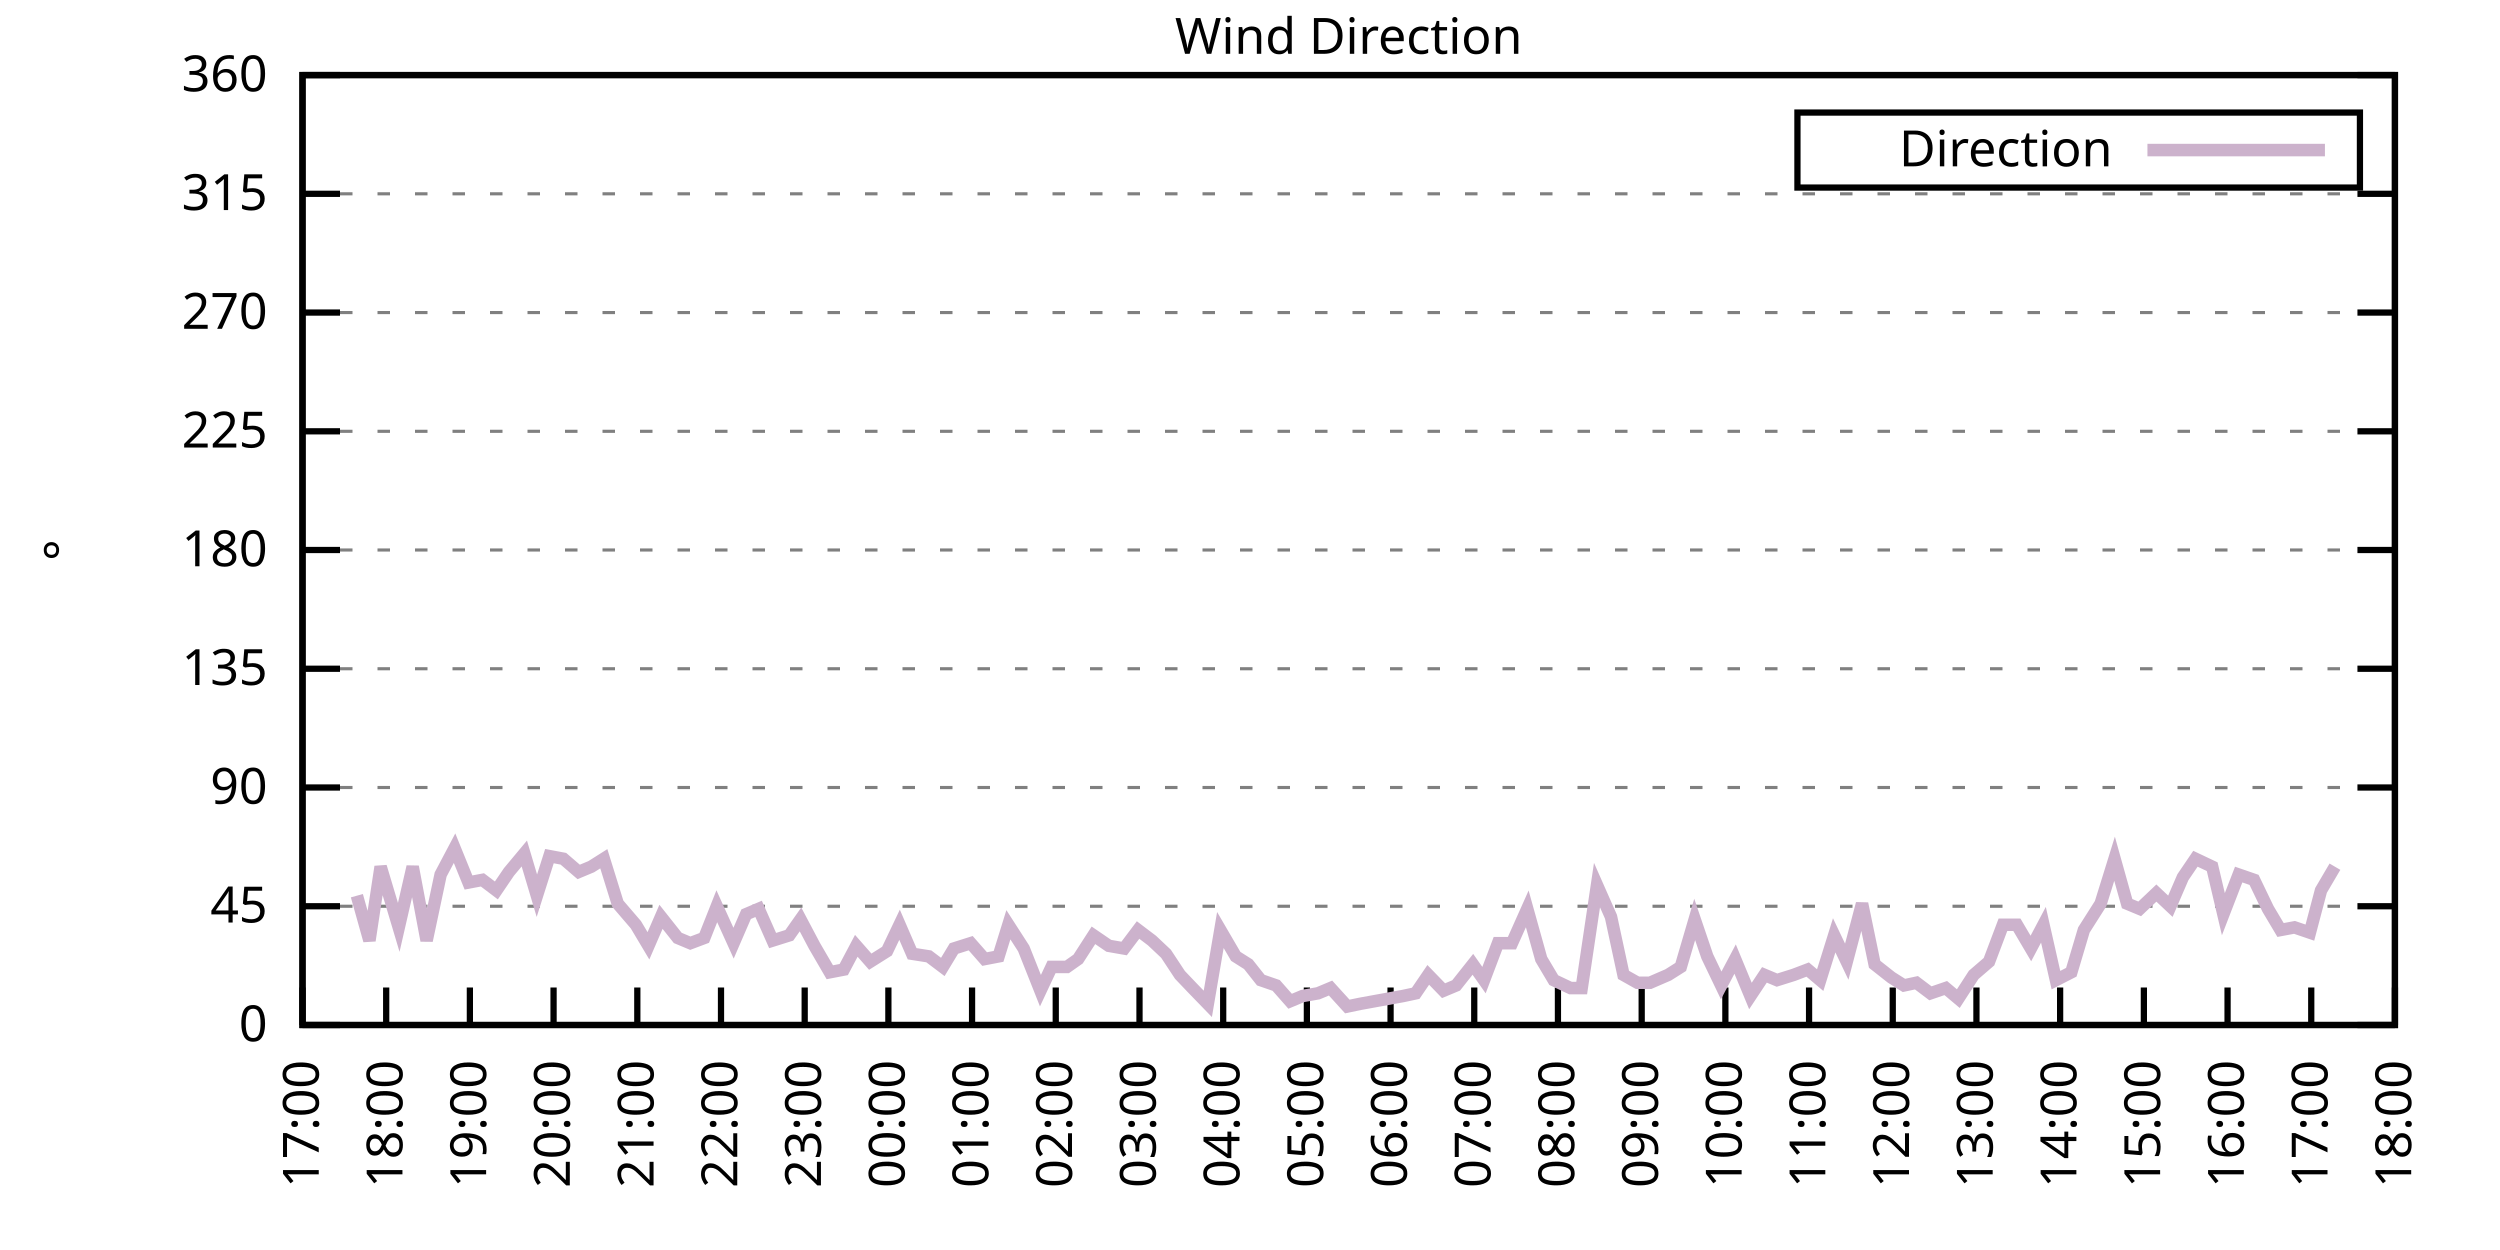
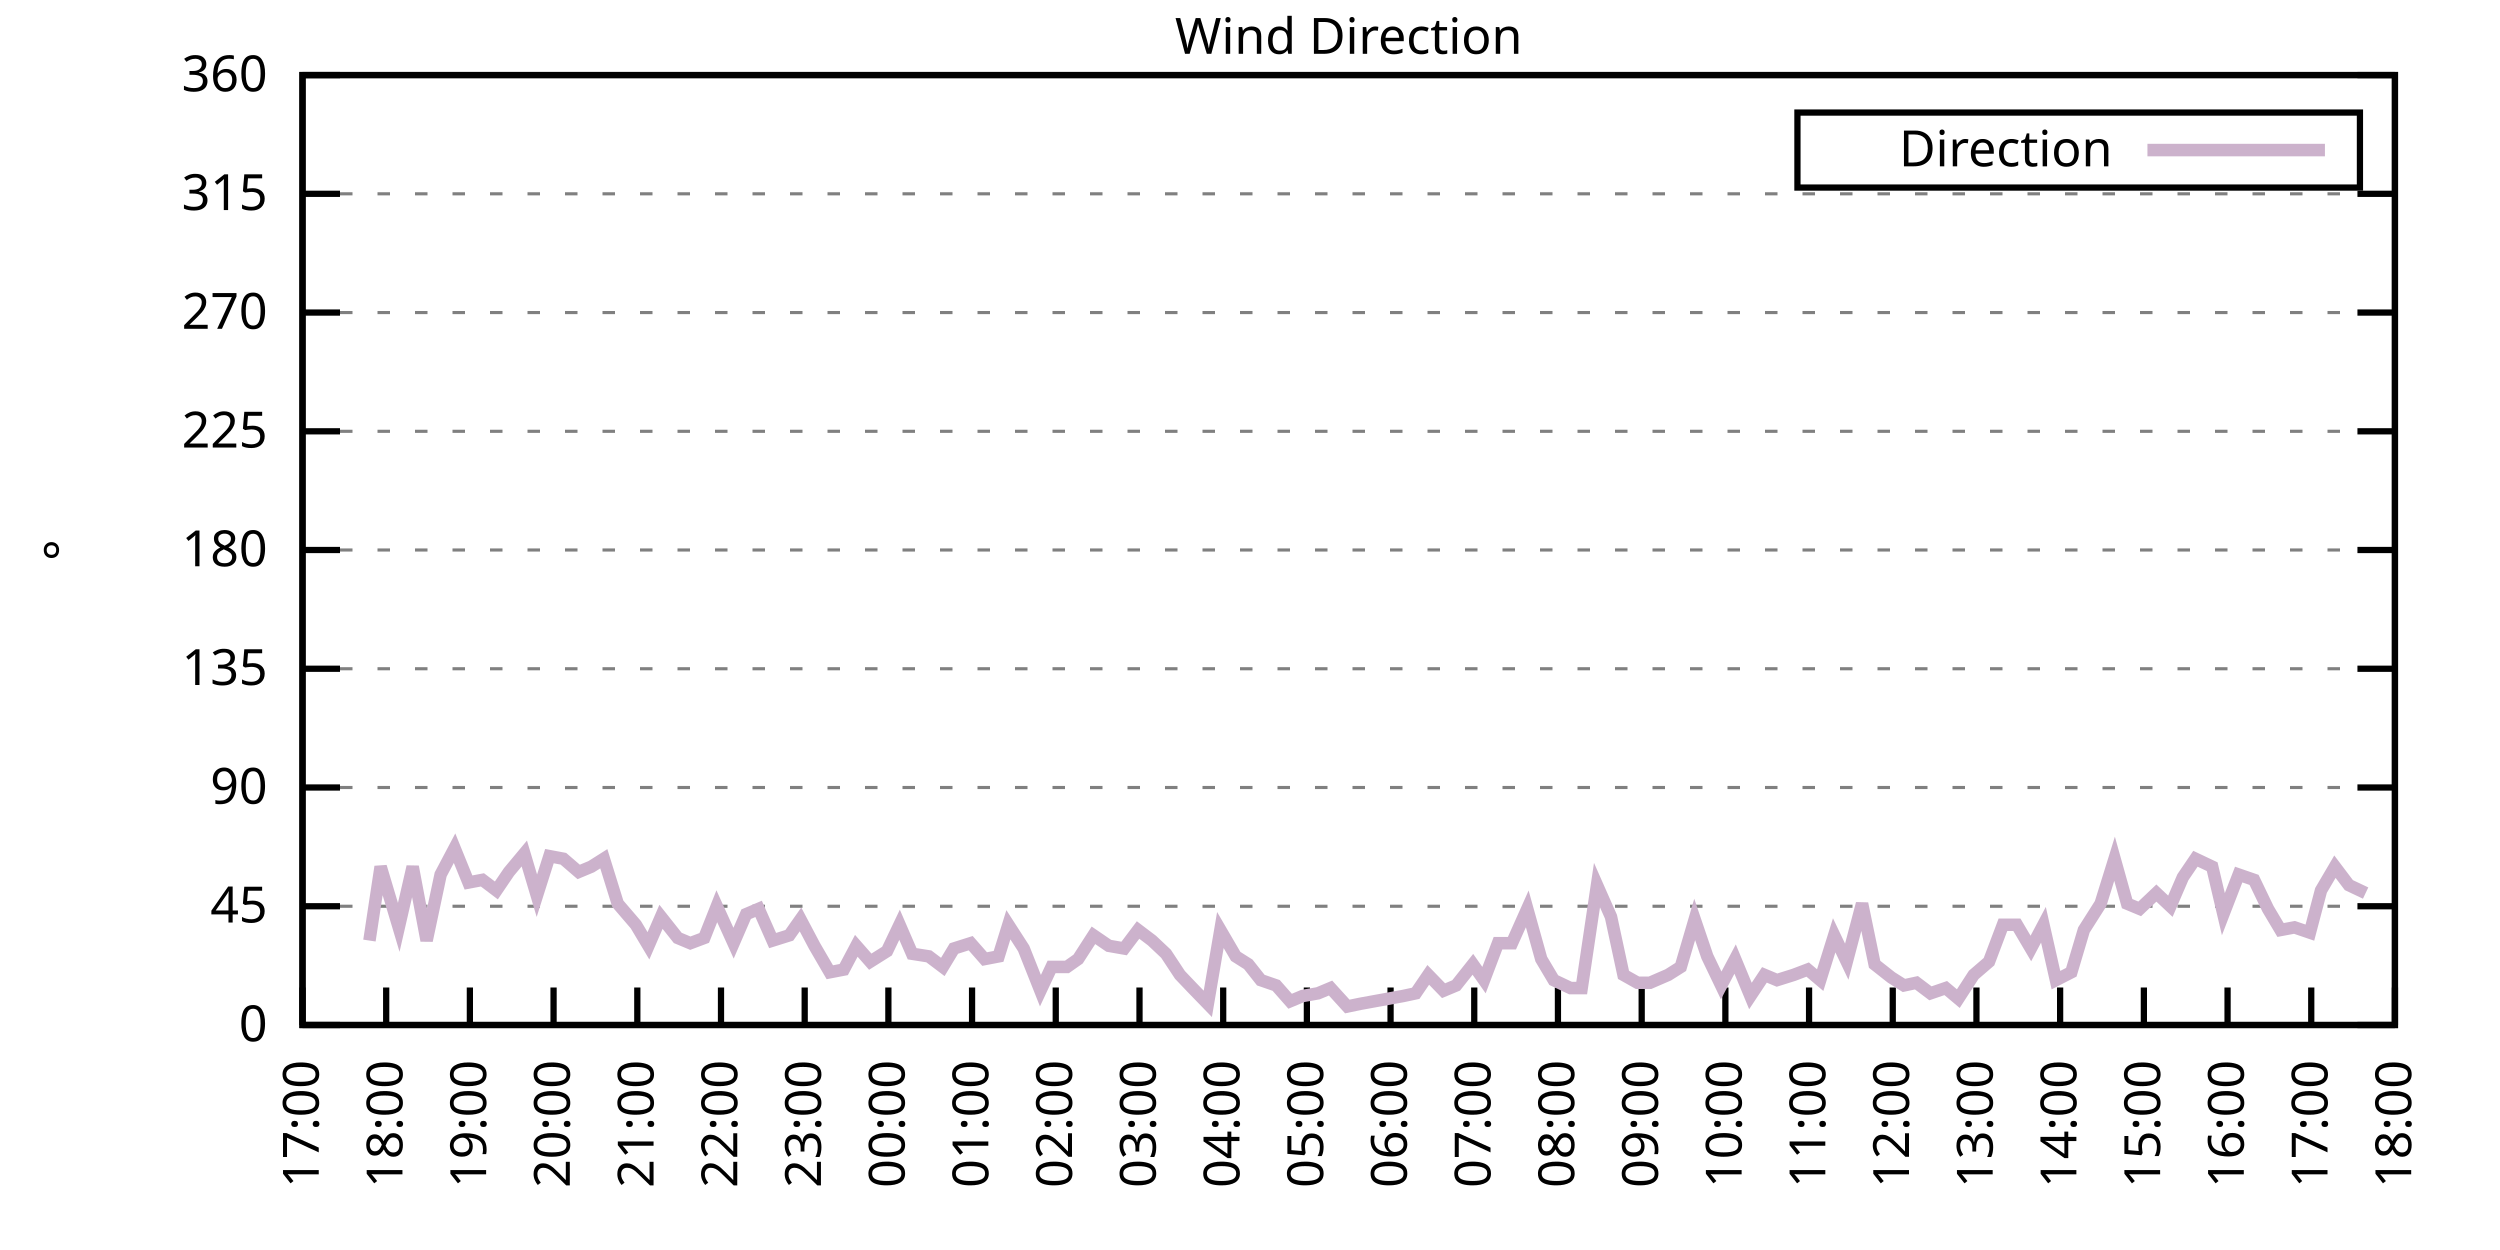
<svg xmlns="http://www.w3.org/2000/svg" xmlns:xlink="http://www.w3.org/1999/xlink" width="400" height="200" viewBox="0 0 400 200">
  <g id="gnuplot_canvas">
    <rect x="0" y="0" width="400" height="200" fill="none" />
    <defs>
      <circle id="gpDot" r="0.5" stroke-width="0.5" stroke="currentColor" />
      <path id="gpPt0" stroke-width="0.333" stroke="currentColor" d="M-1,0 h2 M0,-1 v2" />
      <path id="gpPt1" stroke-width="0.333" stroke="currentColor" d="M-1,-1 L1,1 M1,-1 L-1,1" />
      <path id="gpPt2" stroke-width="0.333" stroke="currentColor" d="M-1,0 L1,0 M0,-1 L0,1 M-1,-1 L1,1 M-1,1 L1,-1" />
      <rect id="gpPt3" stroke-width="0.333" stroke="currentColor" x="-1" y="-1" width="2" height="2" />
      <rect id="gpPt4" stroke-width="0.333" stroke="currentColor" fill="currentColor" x="-1" y="-1" width="2" height="2" />
      <circle id="gpPt5" stroke-width="0.333" stroke="currentColor" cx="0" cy="0" r="1" />
      <use xlink:href="#gpPt5" id="gpPt6" fill="currentColor" stroke="none" />
      <path id="gpPt7" stroke-width="0.333" stroke="currentColor" d="M0,-1.33 L-1.33,0.67 L1.33,0.67 z" />
      <use xlink:href="#gpPt7" id="gpPt8" fill="currentColor" stroke="none" />
      <use xlink:href="#gpPt7" id="gpPt9" stroke="currentColor" transform="rotate(180)" />
      <use xlink:href="#gpPt9" id="gpPt10" fill="currentColor" stroke="none" />
      <use xlink:href="#gpPt3" id="gpPt11" stroke="currentColor" transform="rotate(45)" />
      <use xlink:href="#gpPt11" id="gpPt12" fill="currentColor" stroke="none" />
      <path id="gpPt13" stroke-width="0.333" stroke="currentColor" d="M0,1.330 L1.265,0.411 L0.782,-1.067 L-0.782,-1.076 L-1.265,0.411 z" />
      <use xlink:href="#gpPt13" id="gpPt14" fill="currentColor" stroke="none" />
      <filter id="textbox" filterUnits="objectBoundingBox" x="0" y="0" height="1" width="1">
        <feFlood flood-color="white" flood-opacity="1" result="bgnd" />
        <feComposite in="SourceGraphic" in2="bgnd" operator="atop" />
      </filter>
      <filter id="greybox" filterUnits="objectBoundingBox" x="0" y="0" height="1" width="1">
        <feFlood flood-color="lightgrey" flood-opacity="1" result="grey" />
        <feComposite in="SourceGraphic" in2="grey" operator="atop" />
      </filter>
    </defs>
    <g fill="none" color="white" stroke="currentColor" stroke-width="1.00" stroke-linecap="butt" stroke-linejoin="miter">
</g>
    <g fill="none" color="black" stroke="currentColor" stroke-width="1.00" stroke-linecap="butt" stroke-linejoin="miter">
      <g stroke="none" shape-rendering="crispEdges">
        <polygon fill="rgb(255, 255, 255)" points="48.40,164.00 383.18,164.00 383.18,12.02 48.40,12.02 " />
      </g>
    </g>
    <g fill="none" color="black" stroke="currentColor" stroke-width="1.00" stroke-linecap="butt" stroke-linejoin="miter">
</g>
    <g fill="none" color="black" stroke="black" stroke-width="0.50" stroke-linecap="butt" stroke-linejoin="miter">
</g>
    <g fill="none" color="gray" stroke="currentColor" stroke-width="0.50" stroke-linecap="butt" stroke-linejoin="miter">
      <path stroke="gray" stroke-dasharray="2,4" class="gridline" d="M48.40,164.00 L383.19,164.00  " />
    </g>
    <g fill="none" color="gray" stroke="gray" stroke-width="1.00" stroke-linecap="butt" stroke-linejoin="miter">
</g>
    <g fill="none" color="black" stroke="currentColor" stroke-width="1.00" stroke-linecap="butt" stroke-linejoin="miter">
      <path stroke="black" d="M48.40,164.00 L54.40,164.00 M383.19,164.00 L377.19,164.00  " />
      <g transform="translate(42.80,166.60)" stroke="none" fill="black" font-family="Sans" font-size="8.00" text-anchor="end">
        <text>
          <tspan font-family="Sans"> 0</tspan>
        </text>
      </g>
    </g>
    <g fill="none" color="black" stroke="currentColor" stroke-width="1.00" stroke-linecap="butt" stroke-linejoin="miter">
</g>
    <g fill="none" color="black" stroke="black" stroke-width="0.50" stroke-linecap="butt" stroke-linejoin="miter">
</g>
    <g fill="none" color="gray" stroke="currentColor" stroke-width="0.50" stroke-linecap="butt" stroke-linejoin="miter">
      <path stroke="gray" stroke-dasharray="2,4" class="gridline" d="M48.40,145.00 L383.19,145.00  " />
    </g>
    <g fill="none" color="gray" stroke="gray" stroke-width="1.00" stroke-linecap="butt" stroke-linejoin="miter">
</g>
    <g fill="none" color="black" stroke="currentColor" stroke-width="1.00" stroke-linecap="butt" stroke-linejoin="miter">
      <path stroke="black" d="M48.40,145.00 L54.40,145.00 M383.19,145.00 L377.19,145.00  " />
      <g transform="translate(42.80,147.60)" stroke="none" fill="black" font-family="Sans" font-size="8.00" text-anchor="end">
        <text>
          <tspan font-family="Sans"> 45</tspan>
        </text>
      </g>
    </g>
    <g fill="none" color="black" stroke="currentColor" stroke-width="1.00" stroke-linecap="butt" stroke-linejoin="miter">
</g>
    <g fill="none" color="black" stroke="black" stroke-width="0.50" stroke-linecap="butt" stroke-linejoin="miter">
</g>
    <g fill="none" color="gray" stroke="currentColor" stroke-width="0.50" stroke-linecap="butt" stroke-linejoin="miter">
      <path stroke="gray" stroke-dasharray="2,4" class="gridline" d="M48.40,126.00 L383.19,126.00  " />
    </g>
    <g fill="none" color="gray" stroke="gray" stroke-width="1.00" stroke-linecap="butt" stroke-linejoin="miter">
</g>
    <g fill="none" color="black" stroke="currentColor" stroke-width="1.00" stroke-linecap="butt" stroke-linejoin="miter">
      <path stroke="black" d="M48.40,126.00 L54.40,126.00 M383.19,126.00 L377.19,126.00  " />
      <g transform="translate(42.80,128.60)" stroke="none" fill="black" font-family="Sans" font-size="8.00" text-anchor="end">
        <text>
          <tspan font-family="Sans"> 90</tspan>
        </text>
      </g>
    </g>
    <g fill="none" color="black" stroke="currentColor" stroke-width="1.00" stroke-linecap="butt" stroke-linejoin="miter">
</g>
    <g fill="none" color="black" stroke="black" stroke-width="0.50" stroke-linecap="butt" stroke-linejoin="miter">
</g>
    <g fill="none" color="gray" stroke="currentColor" stroke-width="0.50" stroke-linecap="butt" stroke-linejoin="miter">
      <path stroke="gray" stroke-dasharray="2,4" class="gridline" d="M48.40,107.00 L383.19,107.00  " />
    </g>
    <g fill="none" color="gray" stroke="gray" stroke-width="1.00" stroke-linecap="butt" stroke-linejoin="miter">
</g>
    <g fill="none" color="black" stroke="currentColor" stroke-width="1.00" stroke-linecap="butt" stroke-linejoin="miter">
      <path stroke="black" d="M48.40,107.00 L54.40,107.00 M383.19,107.00 L377.19,107.00  " />
      <g transform="translate(42.80,109.60)" stroke="none" fill="black" font-family="Sans" font-size="8.00" text-anchor="end">
        <text>
          <tspan font-family="Sans"> 135</tspan>
        </text>
      </g>
    </g>
    <g fill="none" color="black" stroke="currentColor" stroke-width="1.00" stroke-linecap="butt" stroke-linejoin="miter">
</g>
    <g fill="none" color="black" stroke="black" stroke-width="0.50" stroke-linecap="butt" stroke-linejoin="miter">
</g>
    <g fill="none" color="gray" stroke="currentColor" stroke-width="0.50" stroke-linecap="butt" stroke-linejoin="miter">
      <path stroke="gray" stroke-dasharray="2,4" class="gridline" d="M48.40,88.00 L383.19,88.00  " />
    </g>
    <g fill="none" color="gray" stroke="gray" stroke-width="1.00" stroke-linecap="butt" stroke-linejoin="miter">
</g>
    <g fill="none" color="black" stroke="currentColor" stroke-width="1.00" stroke-linecap="butt" stroke-linejoin="miter">
      <path stroke="black" d="M48.40,88.00 L54.40,88.00 M383.19,88.00 L377.19,88.00  " />
      <g transform="translate(42.80,90.60)" stroke="none" fill="black" font-family="Sans" font-size="8.00" text-anchor="end">
        <text>
          <tspan font-family="Sans"> 180</tspan>
        </text>
      </g>
    </g>
    <g fill="none" color="black" stroke="currentColor" stroke-width="1.00" stroke-linecap="butt" stroke-linejoin="miter">
</g>
    <g fill="none" color="black" stroke="black" stroke-width="0.50" stroke-linecap="butt" stroke-linejoin="miter">
</g>
    <g fill="none" color="gray" stroke="currentColor" stroke-width="0.50" stroke-linecap="butt" stroke-linejoin="miter">
      <path stroke="gray" stroke-dasharray="2,4" class="gridline" d="M48.40,69.01 L383.19,69.01  " />
    </g>
    <g fill="none" color="gray" stroke="gray" stroke-width="1.00" stroke-linecap="butt" stroke-linejoin="miter">
</g>
    <g fill="none" color="black" stroke="currentColor" stroke-width="1.00" stroke-linecap="butt" stroke-linejoin="miter">
      <path stroke="black" d="M48.40,69.01 L54.40,69.01 M383.19,69.01 L377.19,69.01  " />
      <g transform="translate(42.80,71.61)" stroke="none" fill="black" font-family="Sans" font-size="8.00" text-anchor="end">
        <text>
          <tspan font-family="Sans"> 225</tspan>
        </text>
      </g>
    </g>
    <g fill="none" color="black" stroke="currentColor" stroke-width="1.00" stroke-linecap="butt" stroke-linejoin="miter">
</g>
    <g fill="none" color="black" stroke="black" stroke-width="0.50" stroke-linecap="butt" stroke-linejoin="miter">
</g>
    <g fill="none" color="gray" stroke="currentColor" stroke-width="0.50" stroke-linecap="butt" stroke-linejoin="miter">
      <path stroke="gray" stroke-dasharray="2,4" class="gridline" d="M48.40,50.01 L383.19,50.01  " />
    </g>
    <g fill="none" color="gray" stroke="gray" stroke-width="1.00" stroke-linecap="butt" stroke-linejoin="miter">
</g>
    <g fill="none" color="black" stroke="currentColor" stroke-width="1.00" stroke-linecap="butt" stroke-linejoin="miter">
      <path stroke="black" d="M48.40,50.01 L54.40,50.01 M383.19,50.01 L377.19,50.01  " />
      <g transform="translate(42.80,52.61)" stroke="none" fill="black" font-family="Sans" font-size="8.00" text-anchor="end">
        <text>
          <tspan font-family="Sans"> 270</tspan>
        </text>
      </g>
    </g>
    <g fill="none" color="black" stroke="currentColor" stroke-width="1.00" stroke-linecap="butt" stroke-linejoin="miter">
</g>
    <g fill="none" color="black" stroke="black" stroke-width="0.50" stroke-linecap="butt" stroke-linejoin="miter">
</g>
    <g fill="none" color="gray" stroke="currentColor" stroke-width="0.50" stroke-linecap="butt" stroke-linejoin="miter">
      <path stroke="gray" stroke-dasharray="2,4" class="gridline" d="M48.40,31.01 L383.19,31.01  " />
    </g>
    <g fill="none" color="gray" stroke="gray" stroke-width="1.00" stroke-linecap="butt" stroke-linejoin="miter">
</g>
    <g fill="none" color="black" stroke="currentColor" stroke-width="1.00" stroke-linecap="butt" stroke-linejoin="miter">
      <path stroke="black" d="M48.40,31.01 L54.40,31.01 M383.19,31.01 L377.19,31.01  " />
      <g transform="translate(42.80,33.61)" stroke="none" fill="black" font-family="Sans" font-size="8.00" text-anchor="end">
        <text>
          <tspan font-family="Sans"> 315</tspan>
        </text>
      </g>
    </g>
    <g fill="none" color="black" stroke="currentColor" stroke-width="1.00" stroke-linecap="butt" stroke-linejoin="miter">
</g>
    <g fill="none" color="black" stroke="black" stroke-width="0.50" stroke-linecap="butt" stroke-linejoin="miter">
</g>
    <g fill="none" color="gray" stroke="currentColor" stroke-width="0.50" stroke-linecap="butt" stroke-linejoin="miter">
      <path stroke="gray" stroke-dasharray="2,4" class="gridline" d="M48.40,12.01 L383.19,12.01  " />
    </g>
    <g fill="none" color="gray" stroke="gray" stroke-width="1.00" stroke-linecap="butt" stroke-linejoin="miter">
</g>
    <g fill="none" color="black" stroke="currentColor" stroke-width="1.00" stroke-linecap="butt" stroke-linejoin="miter">
      <path stroke="black" d="M48.40,12.01 L54.40,12.01 M383.19,12.01 L377.19,12.01  " />
      <g transform="translate(42.80,14.61)" stroke="none" fill="black" font-family="Sans" font-size="8.00" text-anchor="end">
        <text>
          <tspan font-family="Sans"> 360</tspan>
        </text>
      </g>
    </g>
    <g fill="none" color="black" stroke="currentColor" stroke-width="1.00" stroke-linecap="butt" stroke-linejoin="miter">
      <path stroke="black" d="M48.40,164.00 L48.40,158.00  " />
      <g transform="translate(51.00,169.60) rotate(270.00)" stroke="none" fill="black" font-family="Sans" font-size="8.00" text-anchor="end">
        <text>
          <tspan font-family="Sans">17:00</tspan>
        </text>
      </g>
    </g>
    <g fill="none" color="black" stroke="currentColor" stroke-width="1.00" stroke-linecap="butt" stroke-linejoin="miter">
      <path stroke="black" d="M61.79,164.00 L61.79,158.00  " />
      <g transform="translate(64.39,169.60) rotate(270.00)" stroke="none" fill="black" font-family="Sans" font-size="8.00" text-anchor="end">
        <text>
          <tspan font-family="Sans">18:00</tspan>
        </text>
      </g>
    </g>
    <g fill="none" color="black" stroke="currentColor" stroke-width="1.00" stroke-linecap="butt" stroke-linejoin="miter">
      <path stroke="black" d="M75.18,164.00 L75.18,158.00  " />
      <g transform="translate(77.78,169.60) rotate(270.00)" stroke="none" fill="black" font-family="Sans" font-size="8.00" text-anchor="end">
        <text>
          <tspan font-family="Sans">19:00</tspan>
        </text>
      </g>
    </g>
    <g fill="none" color="black" stroke="currentColor" stroke-width="1.00" stroke-linecap="butt" stroke-linejoin="miter">
      <path stroke="black" d="M88.57,164.00 L88.57,158.00  " />
      <g transform="translate(91.17,169.60) rotate(270.00)" stroke="none" fill="black" font-family="Sans" font-size="8.00" text-anchor="end">
        <text>
          <tspan font-family="Sans">20:00</tspan>
        </text>
      </g>
    </g>
    <g fill="none" color="black" stroke="currentColor" stroke-width="1.00" stroke-linecap="butt" stroke-linejoin="miter">
      <path stroke="black" d="M101.97,164.00 L101.97,158.00  " />
      <g transform="translate(104.57,169.60) rotate(270.00)" stroke="none" fill="black" font-family="Sans" font-size="8.00" text-anchor="end">
        <text>
          <tspan font-family="Sans">21:00</tspan>
        </text>
      </g>
    </g>
    <g fill="none" color="black" stroke="currentColor" stroke-width="1.00" stroke-linecap="butt" stroke-linejoin="miter">
      <path stroke="black" d="M115.36,164.00 L115.36,158.00  " />
      <g transform="translate(117.96,169.60) rotate(270.00)" stroke="none" fill="black" font-family="Sans" font-size="8.00" text-anchor="end">
        <text>
          <tspan font-family="Sans">22:00</tspan>
        </text>
      </g>
    </g>
    <g fill="none" color="black" stroke="currentColor" stroke-width="1.00" stroke-linecap="butt" stroke-linejoin="miter">
      <path stroke="black" d="M128.75,164.00 L128.75,158.00  " />
      <g transform="translate(131.35,169.60) rotate(270.00)" stroke="none" fill="black" font-family="Sans" font-size="8.00" text-anchor="end">
        <text>
          <tspan font-family="Sans">23:00</tspan>
        </text>
      </g>
    </g>
    <g fill="none" color="black" stroke="currentColor" stroke-width="1.00" stroke-linecap="butt" stroke-linejoin="miter">
      <path stroke="black" d="M142.14,164.00 L142.14,158.00  " />
      <g transform="translate(144.74,169.60) rotate(270.00)" stroke="none" fill="black" font-family="Sans" font-size="8.00" text-anchor="end">
        <text>
          <tspan font-family="Sans">00:00</tspan>
        </text>
      </g>
    </g>
    <g fill="none" color="black" stroke="currentColor" stroke-width="1.00" stroke-linecap="butt" stroke-linejoin="miter">
      <path stroke="black" d="M155.53,164.00 L155.53,158.00  " />
      <g transform="translate(158.13,169.60) rotate(270.00)" stroke="none" fill="black" font-family="Sans" font-size="8.00" text-anchor="end">
        <text>
          <tspan font-family="Sans">01:00</tspan>
        </text>
      </g>
    </g>
    <g fill="none" color="black" stroke="currentColor" stroke-width="1.00" stroke-linecap="butt" stroke-linejoin="miter">
      <path stroke="black" d="M168.92,164.00 L168.92,158.00  " />
      <g transform="translate(171.52,169.60) rotate(270.00)" stroke="none" fill="black" font-family="Sans" font-size="8.00" text-anchor="end">
        <text>
          <tspan font-family="Sans">02:00</tspan>
        </text>
      </g>
    </g>
    <g fill="none" color="black" stroke="currentColor" stroke-width="1.00" stroke-linecap="butt" stroke-linejoin="miter">
      <path stroke="black" d="M182.32,164.00 L182.32,158.00  " />
      <g transform="translate(184.92,169.60) rotate(270.00)" stroke="none" fill="black" font-family="Sans" font-size="8.00" text-anchor="end">
        <text>
          <tspan font-family="Sans">03:00</tspan>
        </text>
      </g>
    </g>
    <g fill="none" color="black" stroke="currentColor" stroke-width="1.00" stroke-linecap="butt" stroke-linejoin="miter">
      <path stroke="black" d="M195.71,164.00 L195.71,158.00  " />
      <g transform="translate(198.31,169.60) rotate(270.00)" stroke="none" fill="black" font-family="Sans" font-size="8.00" text-anchor="end">
        <text>
          <tspan font-family="Sans">04:00</tspan>
        </text>
      </g>
    </g>
    <g fill="none" color="black" stroke="currentColor" stroke-width="1.00" stroke-linecap="butt" stroke-linejoin="miter">
      <path stroke="black" d="M209.10,164.00 L209.10,158.00  " />
      <g transform="translate(211.70,169.60) rotate(270.00)" stroke="none" fill="black" font-family="Sans" font-size="8.00" text-anchor="end">
        <text>
          <tspan font-family="Sans">05:00</tspan>
        </text>
      </g>
    </g>
    <g fill="none" color="black" stroke="currentColor" stroke-width="1.00" stroke-linecap="butt" stroke-linejoin="miter">
      <path stroke="black" d="M222.49,164.00 L222.49,158.00  " />
      <g transform="translate(225.09,169.60) rotate(270.00)" stroke="none" fill="black" font-family="Sans" font-size="8.00" text-anchor="end">
        <text>
          <tspan font-family="Sans">06:00</tspan>
        </text>
      </g>
    </g>
    <g fill="none" color="black" stroke="currentColor" stroke-width="1.00" stroke-linecap="butt" stroke-linejoin="miter">
      <path stroke="black" d="M235.88,164.00 L235.88,158.00  " />
      <g transform="translate(238.48,169.60) rotate(270.00)" stroke="none" fill="black" font-family="Sans" font-size="8.00" text-anchor="end">
        <text>
          <tspan font-family="Sans">07:00</tspan>
        </text>
      </g>
    </g>
    <g fill="none" color="black" stroke="currentColor" stroke-width="1.00" stroke-linecap="butt" stroke-linejoin="miter">
      <path stroke="black" d="M249.27,164.00 L249.27,158.00  " />
      <g transform="translate(251.87,169.60) rotate(270.00)" stroke="none" fill="black" font-family="Sans" font-size="8.00" text-anchor="end">
        <text>
          <tspan font-family="Sans">08:00</tspan>
        </text>
      </g>
    </g>
    <g fill="none" color="black" stroke="currentColor" stroke-width="1.00" stroke-linecap="butt" stroke-linejoin="miter">
      <path stroke="black" d="M262.67,164.00 L262.67,158.00  " />
      <g transform="translate(265.27,169.60) rotate(270.00)" stroke="none" fill="black" font-family="Sans" font-size="8.00" text-anchor="end">
        <text>
          <tspan font-family="Sans">09:00</tspan>
        </text>
      </g>
    </g>
    <g fill="none" color="black" stroke="currentColor" stroke-width="1.00" stroke-linecap="butt" stroke-linejoin="miter">
      <path stroke="black" d="M276.06,164.00 L276.06,158.00  " />
      <g transform="translate(278.66,169.60) rotate(270.00)" stroke="none" fill="black" font-family="Sans" font-size="8.00" text-anchor="end">
        <text>
          <tspan font-family="Sans">10:00</tspan>
        </text>
      </g>
    </g>
    <g fill="none" color="black" stroke="currentColor" stroke-width="1.00" stroke-linecap="butt" stroke-linejoin="miter">
      <path stroke="black" d="M289.45,164.00 L289.45,158.00  " />
      <g transform="translate(292.05,169.60) rotate(270.00)" stroke="none" fill="black" font-family="Sans" font-size="8.00" text-anchor="end">
        <text>
          <tspan font-family="Sans">11:00</tspan>
        </text>
      </g>
    </g>
    <g fill="none" color="black" stroke="currentColor" stroke-width="1.00" stroke-linecap="butt" stroke-linejoin="miter">
      <path stroke="black" d="M302.84,164.00 L302.84,158.00  " />
      <g transform="translate(305.44,169.60) rotate(270.00)" stroke="none" fill="black" font-family="Sans" font-size="8.00" text-anchor="end">
        <text>
          <tspan font-family="Sans">12:00</tspan>
        </text>
      </g>
    </g>
    <g fill="none" color="black" stroke="currentColor" stroke-width="1.00" stroke-linecap="butt" stroke-linejoin="miter">
      <path stroke="black" d="M316.23,164.00 L316.23,158.00  " />
      <g transform="translate(318.83,169.60) rotate(270.00)" stroke="none" fill="black" font-family="Sans" font-size="8.00" text-anchor="end">
        <text>
          <tspan font-family="Sans">13:00</tspan>
        </text>
      </g>
    </g>
    <g fill="none" color="black" stroke="currentColor" stroke-width="1.00" stroke-linecap="butt" stroke-linejoin="miter">
      <path stroke="black" d="M329.62,164.00 L329.62,158.00  " />
      <g transform="translate(332.22,169.60) rotate(270.00)" stroke="none" fill="black" font-family="Sans" font-size="8.00" text-anchor="end">
        <text>
          <tspan font-family="Sans">14:00</tspan>
        </text>
      </g>
    </g>
    <g fill="none" color="black" stroke="currentColor" stroke-width="1.00" stroke-linecap="butt" stroke-linejoin="miter">
      <path stroke="black" d="M343.02,164.00 L343.02,158.00  " />
      <g transform="translate(345.62,169.60) rotate(270.00)" stroke="none" fill="black" font-family="Sans" font-size="8.00" text-anchor="end">
        <text>
          <tspan font-family="Sans">15:00</tspan>
        </text>
      </g>
    </g>
    <g fill="none" color="black" stroke="currentColor" stroke-width="1.00" stroke-linecap="butt" stroke-linejoin="miter">
      <path stroke="black" d="M356.41,164.00 L356.41,158.00  " />
      <g transform="translate(359.01,169.60) rotate(270.00)" stroke="none" fill="black" font-family="Sans" font-size="8.00" text-anchor="end">
        <text>
          <tspan font-family="Sans">16:00</tspan>
        </text>
      </g>
    </g>
    <g fill="none" color="black" stroke="currentColor" stroke-width="1.00" stroke-linecap="butt" stroke-linejoin="miter">
      <path stroke="black" d="M369.80,164.00 L369.80,158.00  " />
      <g transform="translate(372.40,169.60) rotate(270.00)" stroke="none" fill="black" font-family="Sans" font-size="8.00" text-anchor="end">
        <text>
          <tspan font-family="Sans">17:00</tspan>
        </text>
      </g>
    </g>
    <g fill="none" color="black" stroke="currentColor" stroke-width="1.00" stroke-linecap="butt" stroke-linejoin="miter">
      <path stroke="black" d="M383.19,164.00 L383.19,158.00  " />
      <g transform="translate(385.79,169.60) rotate(270.00)" stroke="none" fill="black" font-family="Sans" font-size="8.00" text-anchor="end">
        <text>
          <tspan font-family="Sans">18:00</tspan>
        </text>
      </g>
    </g>
    <g fill="none" color="black" stroke="currentColor" stroke-width="1.00" stroke-linecap="butt" stroke-linejoin="miter">
</g>
    <g fill="none" color="black" stroke="currentColor" stroke-width="1.00" stroke-linecap="butt" stroke-linejoin="miter">
      <path stroke="black" d="M48.40,12.01 L48.40,164.00 L383.19,164.00 L383.19,12.01 L48.40,12.01 Z  " />
    </g>
    <g fill="none" color="black" stroke="currentColor" stroke-width="1.00" stroke-linecap="butt" stroke-linejoin="miter">
</g>
    <g fill="none" color="black" stroke="currentColor" stroke-width="1.00" stroke-linecap="butt" stroke-linejoin="miter">
      <path stroke="black" d="M287.59,30.01 L287.59,18.01 L377.59,18.01 L377.59,30.01 L287.59,30.01 Z  " />
    </g>
    <g id="Wind_direction_plot_1">
      <g fill="none" color="white" stroke="black" stroke-width="2.00" stroke-linecap="butt" stroke-linejoin="miter">
</g>
      <g fill="none" color="black" stroke="currentColor" stroke-width="2.00" stroke-linecap="butt" stroke-linejoin="miter">
        <g transform="translate(337.99,26.61)" stroke="none" fill="black" font-family="Sans" font-size="8.00" text-anchor="end">
          <text>
            <tspan font-family="Sans">Direction</tspan>
          </text>
        </g>
      </g>
      <g fill="none" color="black" stroke="currentColor" stroke-width="2.00" stroke-linecap="butt" stroke-linejoin="miter">
-         <path stroke="rgb(204, 178, 204)" d="M343.59,24.01 L371.99,24.01 M57.10,143.31 L59.11,150.49 L60.90,138.67 L63.80,148.38 L66.03,138.67 L68.26,150.49   L70.50,139.93 L72.73,135.71 L74.96,141.20 L77.19,140.78 L79.42,142.47 L81.43,139.51 L83.89,136.56 L85.90,143.31   L87.91,136.98 L90.14,137.40 L92.59,139.51 L94.60,138.67 L96.61,137.40 L98.84,144.58 L101.74,147.96 L103.75,151.33   L105.76,146.69 L108.44,150.07 L110.45,150.91 L112.68,150.07 L114.69,145.00 L117.37,150.91 L119.38,146.27 L121.38,145.42   L123.62,150.49 L126.29,149.65 L128.08,147.11 L130.31,151.33 L132.77,155.56 L135.00,155.13 L137.01,151.33 L139.24,153.87   L141.92,152.18 L143.93,147.96 L145.94,152.60 L148.61,153.02 L150.85,154.71 L152.63,151.76 L155.31,150.91 L157.54,153.45   L159.77,153.02 L161.34,147.96 L163.79,151.76 L166.47,158.51 L168.25,154.71 L170.71,154.71 L172.50,153.45 L174.95,149.65   L177.41,151.33 L179.86,151.76 L182.09,148.80 L184.32,150.49 L186.56,152.60 L188.79,155.98 L190.80,158.09 L193.25,160.62   L195.26,148.80 L197.72,153.02 L199.73,154.29 L201.73,156.82 L204.19,157.67 L206.42,160.20 L208.43,159.36 L210.88,158.93   L212.89,158.09 L215.57,161.04 L217.58,160.62 L224.50,159.36 L226.51,158.93 L228.52,155.98 L230.97,158.51 L232.98,157.67   L235.66,154.29 L237.44,156.82 L239.68,150.91 L241.91,150.91 L244.36,145.42 L246.60,153.45 L248.60,156.82 L251.28,158.09   L253.07,158.09 L255.52,141.62 L257.76,146.69 L259.76,155.98 L262.00,157.24 L264.00,157.24 L266.91,155.98 L268.92,154.71   L271.15,147.11 L273.16,153.02 L275.39,157.67 L277.62,153.45 L280.07,159.36 L282.31,155.98 L284.32,156.82 L286.99,155.98   L289.23,155.13 L291.23,156.82 L293.47,149.65 L295.48,153.87 L297.93,144.58 L299.94,154.29 L302.62,156.40 L304.63,157.67   L306.63,157.24 L308.87,158.93 L311.32,158.09 L313.33,159.78 L315.79,155.98 L318.24,153.87 L320.47,147.96 L322.70,147.96   L324.94,151.76 L326.95,147.96 L328.95,156.82 L331.41,155.56 L333.42,148.80 L336.10,144.58 L338.33,137.40 L340.34,144.58   L342.35,145.42 L345.02,142.89 L347.26,145.00 L349.26,140.36 L351.27,137.40 L353.95,138.67 L355.74,146.27 L358.19,139.93   L360.65,140.78 L362.88,145.42 L364.89,148.80 L367.12,148.38 L369.58,149.22 L371.36,142.47 L373.59,138.67  " />
+         <path stroke="rgb(204, 178, 204)" d="M343.59,24.01 L371.99,24.01 M59.11,150.49 L60.90,138.67 L63.80,148.38 L66.03,138.67 L68.26,150.49 L70.50,139.93   L72.73,135.71 L74.96,141.20 L77.19,140.78 L79.42,142.47 L81.43,139.51 L83.89,136.56 L85.90,143.31 L87.91,136.98   L90.14,137.40 L92.59,139.51 L94.60,138.67 L96.61,137.40 L98.84,144.58 L101.74,147.96 L103.75,151.33 L105.76,146.69   L108.44,150.07 L110.45,150.91 L112.68,150.07 L114.69,145.00 L117.37,150.91 L119.38,146.27 L121.38,145.42 L123.62,150.49   L126.29,149.65 L128.08,147.11 L130.31,151.33 L132.77,155.56 L135.00,155.13 L137.01,151.33 L139.24,153.87 L141.92,152.18   L143.93,147.96 L145.94,152.60 L148.61,153.02 L150.85,154.71 L152.63,151.76 L155.31,150.91 L157.54,153.45 L159.77,153.02   L161.34,147.96 L163.79,151.76 L166.47,158.51 L168.25,154.71 L170.71,154.71 L172.50,153.45 L174.95,149.65 L177.41,151.33   L179.86,151.76 L182.09,148.80 L184.32,150.49 L186.56,152.60 L188.79,155.98 L190.80,158.09 L193.25,160.62 L195.26,148.80   L197.72,153.02 L199.73,154.29 L201.73,156.82 L204.19,157.67 L206.42,160.20 L208.43,159.36 L210.88,158.93 L212.89,158.09   L215.57,161.04 L217.58,160.62 L224.50,159.36 L226.51,158.93 L228.52,155.98 L230.97,158.51 L232.98,157.67 L235.66,154.29   L237.44,156.82 L239.68,150.91 L241.91,150.91 L244.36,145.42 L246.60,153.45 L248.60,156.82 L251.28,158.09 L253.07,158.09   L255.52,141.62 L257.76,146.69 L259.76,155.98 L262.00,157.24 L264.00,157.24 L266.91,155.98 L268.92,154.71 L271.15,147.11   L273.16,153.02 L275.39,157.67 L277.62,153.45 L280.07,159.36 L282.31,155.98 L284.32,156.82 L286.99,155.98 L289.23,155.13   L291.23,156.82 L293.47,149.65 L295.48,153.87 L297.93,144.58 L299.94,154.29 L302.62,156.40 L304.63,157.67 L306.63,157.24   L308.87,158.93 L311.32,158.09 L313.33,159.78 L315.79,155.98 L318.24,153.87 L320.47,147.96 L322.70,147.96 L324.94,151.76   L326.95,147.96 L328.95,156.82 L331.41,155.56 L333.42,148.80 L336.10,144.58 L338.33,137.40 L340.34,144.58 L342.35,145.42   L345.02,142.89 L347.26,145.00 L349.26,140.36 L351.27,137.40 L353.95,138.67 L355.74,146.27 L358.19,139.93 L360.65,140.78   L362.88,145.42 L364.89,148.80 L367.12,148.38 L369.58,149.22 L371.36,142.47 L373.59,138.67 L375.82,141.62 L378.50,142.89    " />
      </g>
    </g>
    <g fill="none" color="black" stroke="currentColor" stroke-width="2.00" stroke-linecap="butt" stroke-linejoin="miter">
</g>
    <g fill="none" color="black" stroke="black" stroke-width="1.00" stroke-linecap="butt" stroke-linejoin="miter">
</g>
    <g fill="none" color="black" stroke="currentColor" stroke-width="1.00" stroke-linecap="butt" stroke-linejoin="miter">
      <path stroke="black" d="M48.40,12.01 L48.40,164.00 L383.19,164.00 L383.19,12.01 L48.40,12.01 Z  " />
      <g transform="translate(12.80,88.01) rotate(270.00)" stroke="none" fill="black" font-family="Sans" font-size="8.00" text-anchor="middle">
        <text>
          <tspan font-family="Sans">°</tspan>
        </text>
      </g>
    </g>
    <g fill="none" color="black" stroke="currentColor" stroke-width="1.00" stroke-linecap="butt" stroke-linejoin="miter">
</g>
    <g fill="none" color="black" stroke="currentColor" stroke-width="1.00" stroke-linecap="butt" stroke-linejoin="miter">
      <g transform="translate(215.79,8.61)" stroke="none" fill="black" font-family="Sans" font-size="8.00" text-anchor="middle">
        <text>
          <tspan font-family="Sans">Wind Direction</tspan>
        </text>
      </g>
    </g>
    <g fill="none" color="black" stroke="currentColor" stroke-width="1.00" stroke-linecap="butt" stroke-linejoin="miter">
</g>
  </g>
</svg>
